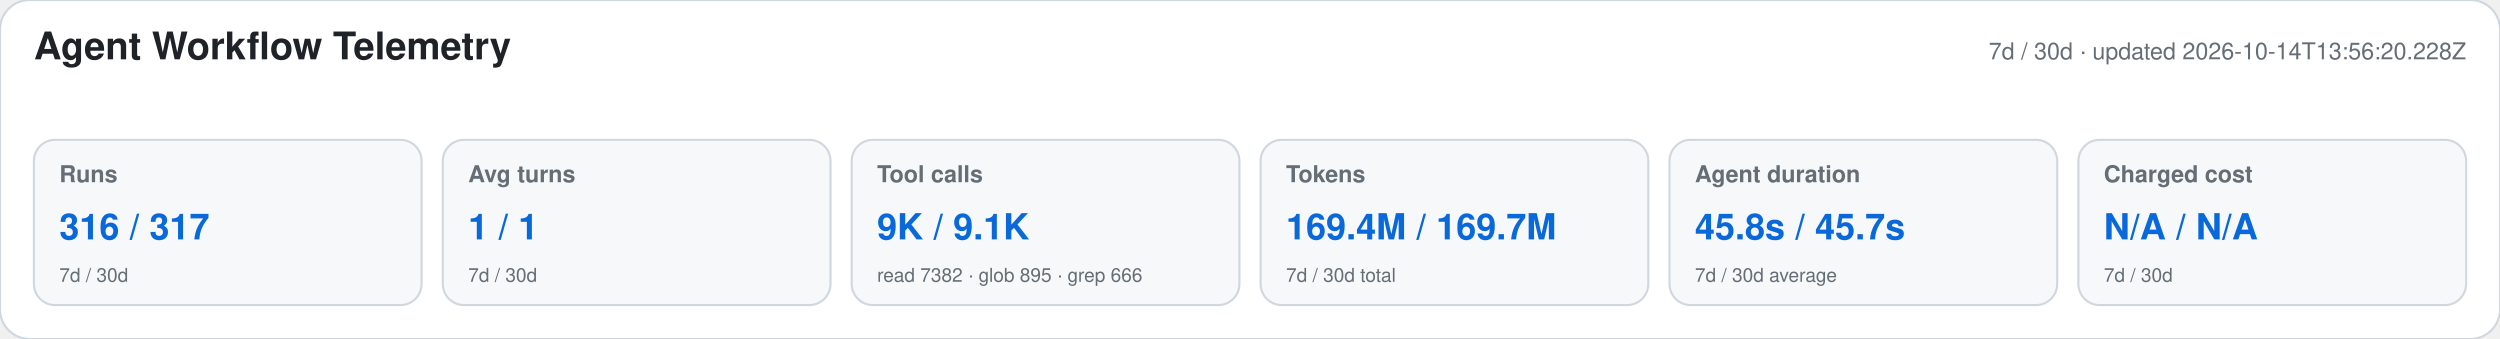
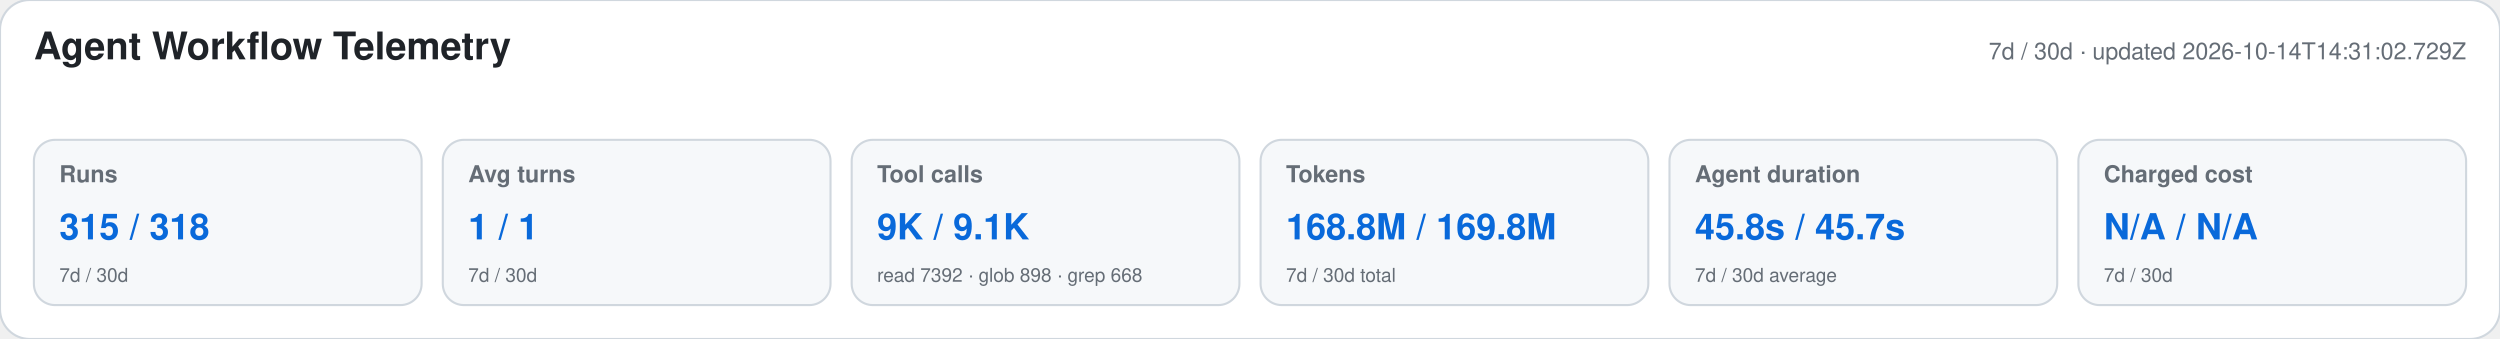
<svg xmlns="http://www.w3.org/2000/svg" width="1180" height="160" viewBox="0 0 1180 160" role="img" aria-labelledby="title desc">
  <style>text{font-family:-apple-system,BlinkMacSystemFont,"Segoe UI",Helvetica,Arial,sans-serif}.heading{font-size:18px;font-weight:650;fill:#1f2328}.meta,.label,.secondary{fill:#656d76}.meta,.label{font-size:11px}.label{font-weight:600}.primary{font-size:17px;font-weight:700;fill:#0969da}.secondary{font-size:9px}</style>
  <rect width="1180" height="160" rx="14" fill="#ffffff" stroke="#d0d7de" />
  <text x="16" y="28" class="heading">Agent Workflow Telemetry</text>
-   <text x="1164" y="28" text-anchor="end" class="meta">7d / 30d · updated 2026-10-14T13:56:20.228Z</text>
+   <text x="1164" y="28" text-anchor="end" class="meta">7d / 30d · updated 2026-10-14T14:31:02.729Z</text>
  <g>
    <rect x="16" y="66" width="183" height="78" rx="10" fill="#f6f8fa" stroke="#d0d7de" />
    <text x="28" y="86" class="label">Runs</text>
-     <text x="28" y="113" class="primary">316 / 317</text>
+     <text x="28" y="113" class="primary">315 / 318</text>
    <text x="28" y="133" class="secondary">7d / 30d</text>
  </g>
  <g>
    <rect x="209" y="66" width="183" height="78" rx="10" fill="#f6f8fa" stroke="#d0d7de" />
    <text x="221" y="86" class="label">Avg turns</text>
    <text x="221" y="113" class="primary">1 / 1</text>
    <text x="221" y="133" class="secondary">7d / 30d</text>
  </g>
  <g>
    <rect x="402" y="66" width="183" height="78" rx="10" fill="#f6f8fa" stroke="#d0d7de" />
    <text x="414" y="86" class="label">Tool calls</text>
    <text x="414" y="113" class="primary">9K / 9.1K</text>
-     <text x="414" y="133" class="secondary">read 7382 · glob 895 · grep 666</text>
+     <text x="414" y="133" class="secondary">read 7392 · glob 898 · grep 668</text>
  </g>
  <g>
    <rect x="595" y="66" width="183" height="78" rx="10" fill="#f6f8fa" stroke="#d0d7de" />
    <text x="607" y="86" class="label">Tokens</text>
-     <text x="607" y="113" class="primary">169.4M / 169.7M</text>
+     <text x="607" y="113" class="primary">168.8M / 169.8M</text>
    <text x="607" y="133" class="secondary">7d / 30d total</text>
  </g>
  <g>
    <rect x="788" y="66" width="183" height="78" rx="10" fill="#f6f8fa" stroke="#d0d7de" />
    <text x="800" y="86" class="label">Agent duration</text>
    <text x="800" y="113" class="primary">45.8s / 45.7s</text>
    <text x="800" y="133" class="secondary">7d / 30d average</text>
  </g>
  <g>
    <rect x="981" y="66" width="183" height="78" rx="10" fill="#f6f8fa" stroke="#d0d7de" />
    <text x="993" y="86" class="label">Charged cost</text>
    <text x="993" y="113" class="primary">N/A / N/A</text>
    <text x="993" y="133" class="secondary">7d / 30d</text>
  </g>
</svg>
